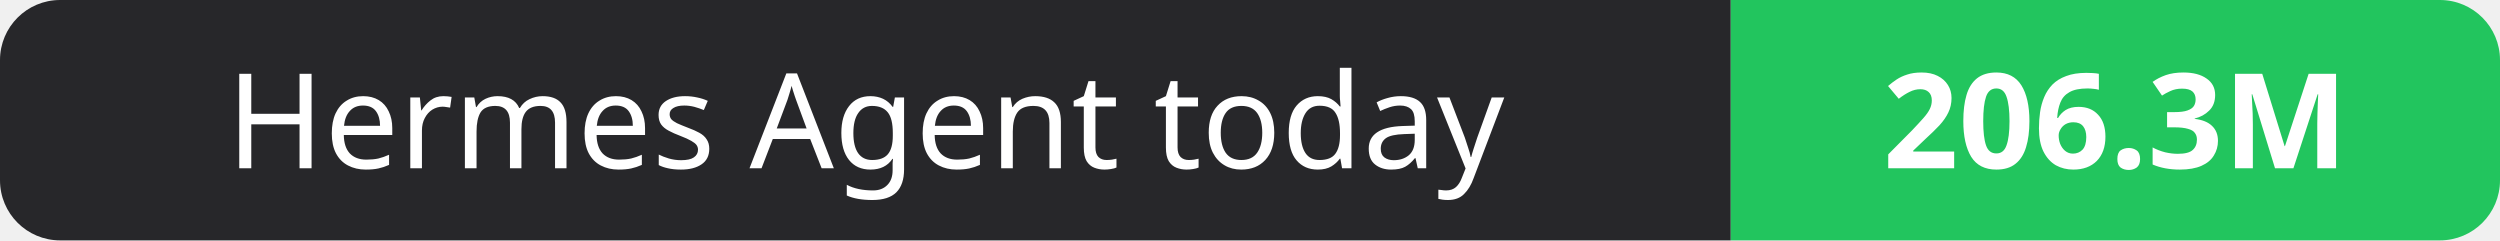
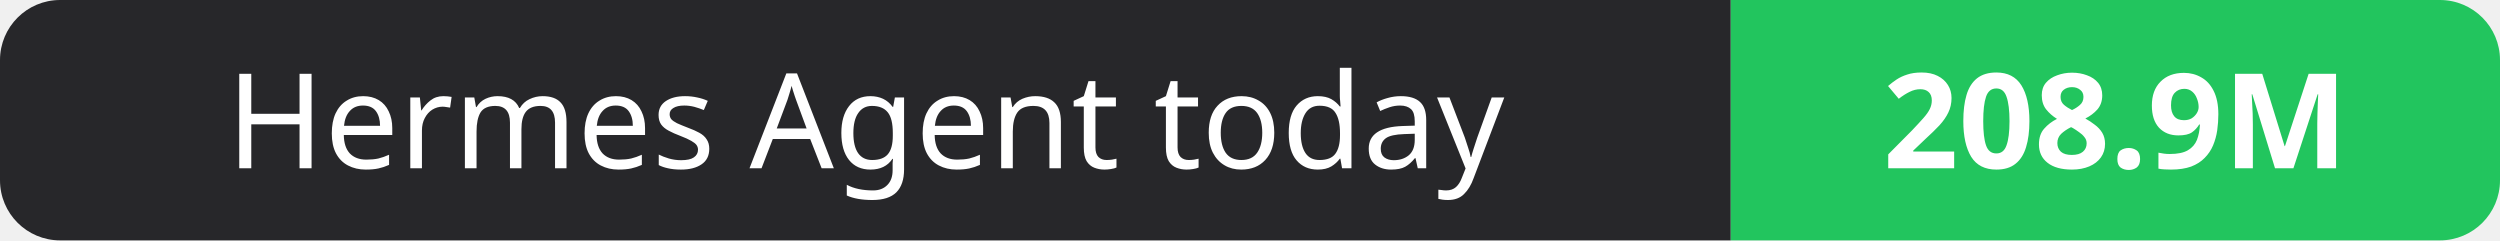
- <svg xmlns="http://www.w3.org/2000/svg" width="208" height="20" role="img" aria-label="Hermes Agent today: 206.3M">
+ <svg xmlns="http://www.w3.org/2000/svg" width="208" height="20" role="img" aria-label="Hermes Agent today: 208.9M">
  <clipPath id="r">
    <rect width="208" height="20" rx="5" fill="#fff" />
  </clipPath>
  <g clip-path="url(#r)">
    <rect width="144" height="20" fill="#27272a" />
    <rect x="144" width="64" height="20" fill="#22c55e" />
  </g>
  <g fill="#fff" text-anchor="middle" font-family="Verdana,Geneva,sans-serif" font-size="11">
    <text x="72.0" y="14">Hermes Agent today</text>
-     <text x="176.0" y="14" font-weight="700">206.3M</text>
+     <text x="176.0" y="14" font-weight="700">208.9M</text>
  </g>
</svg>
